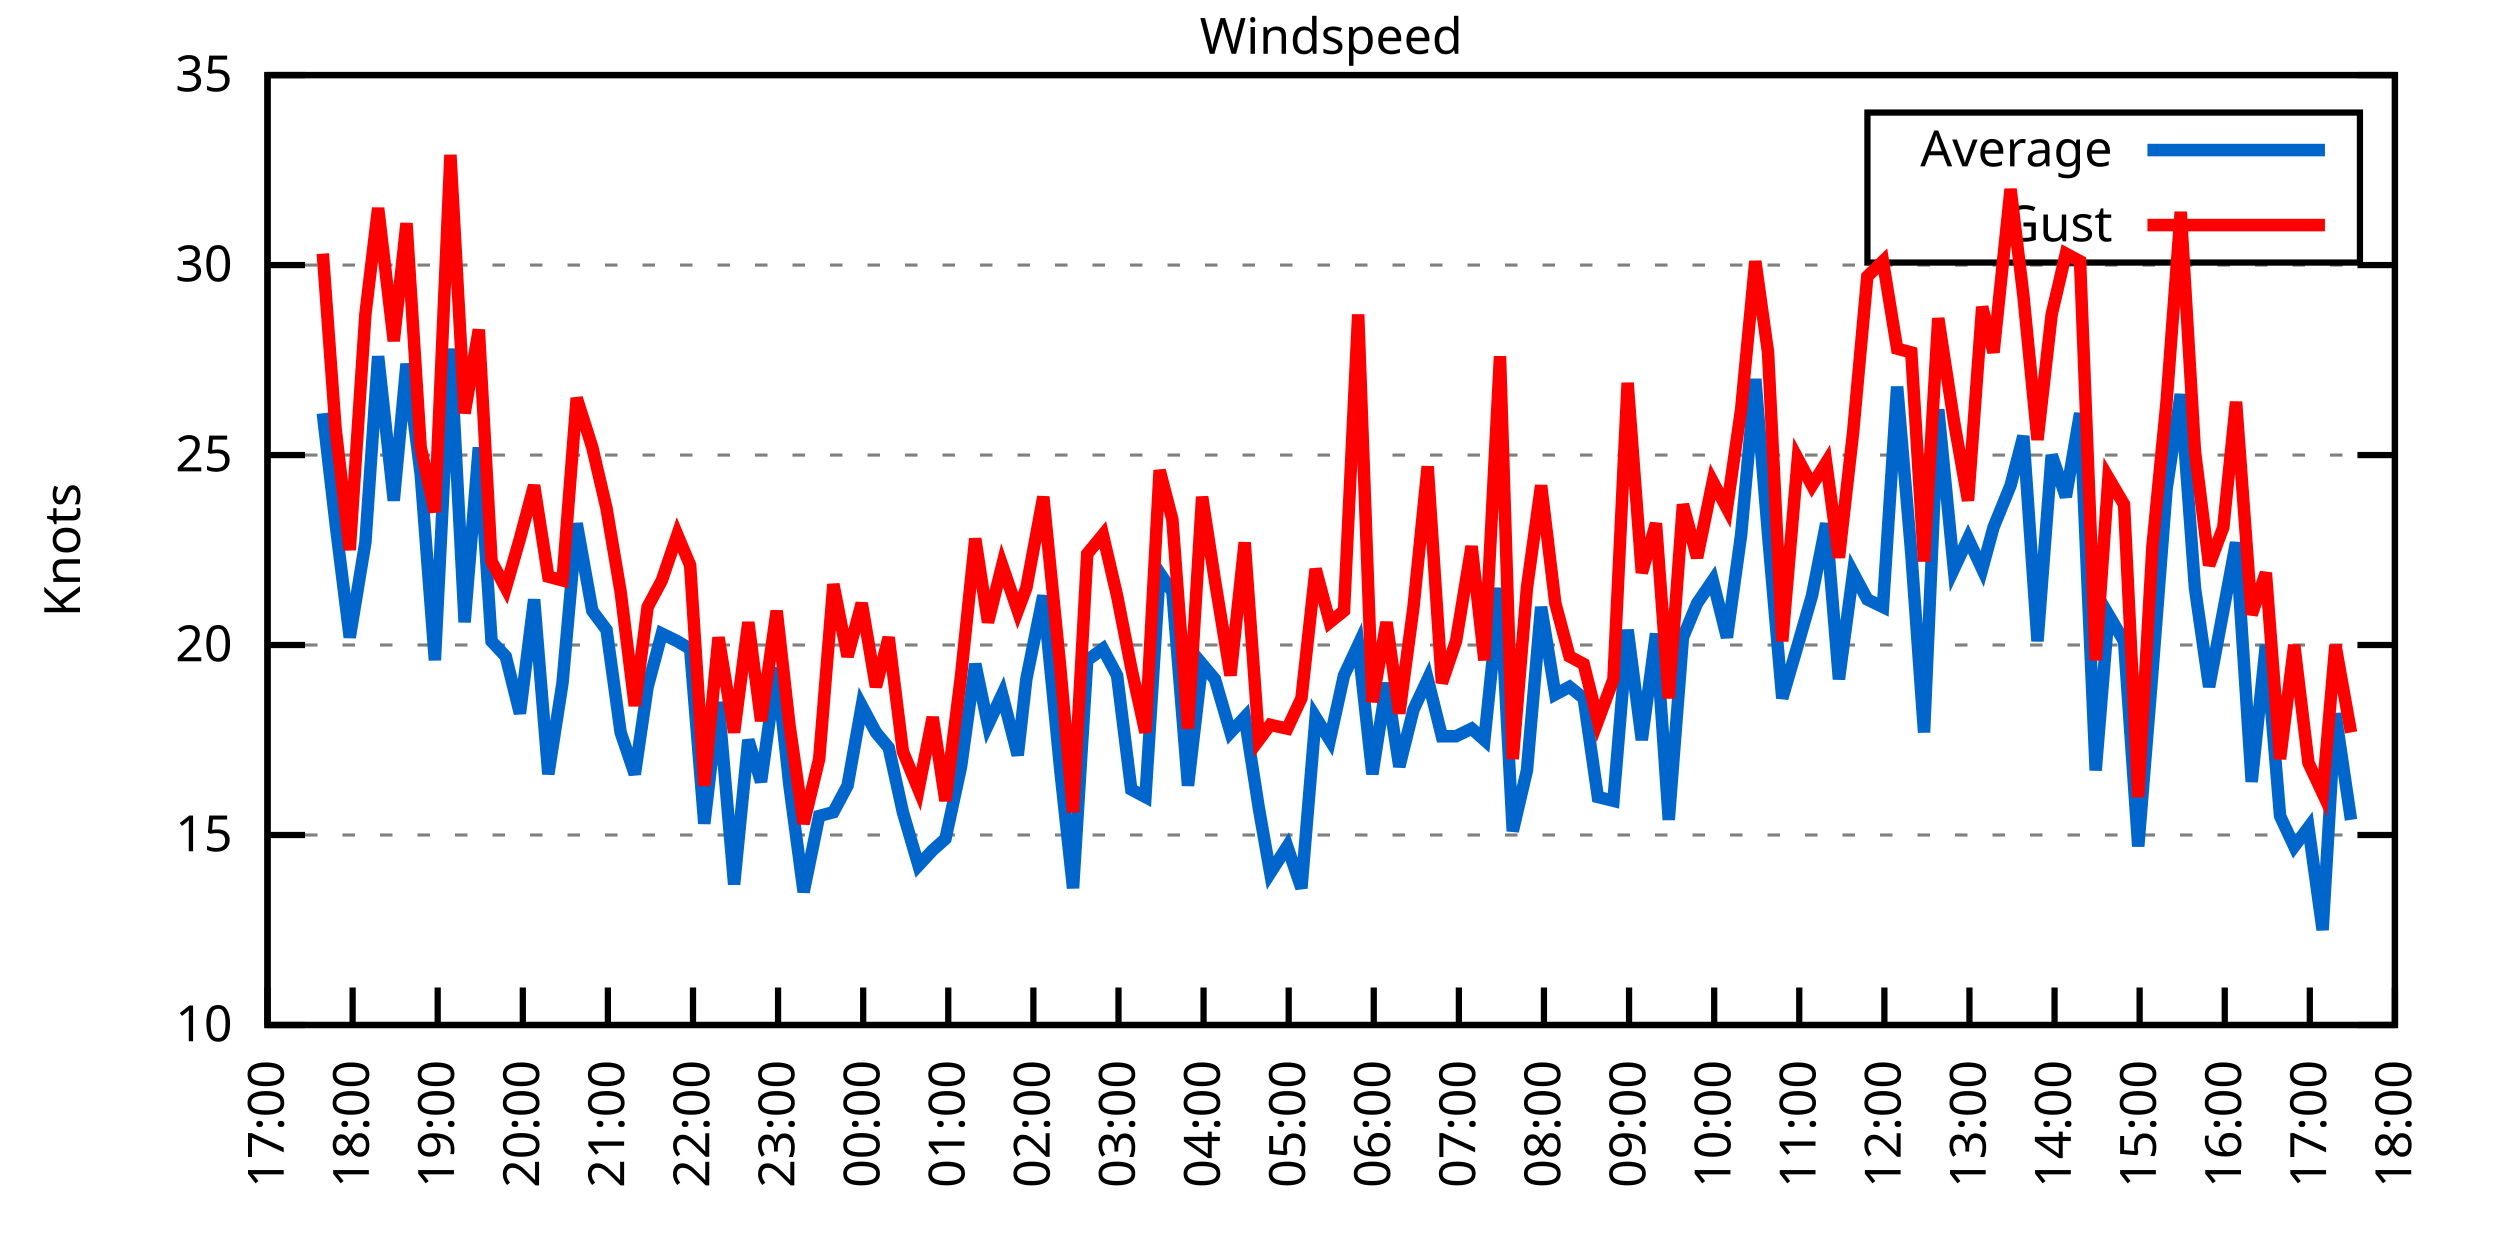
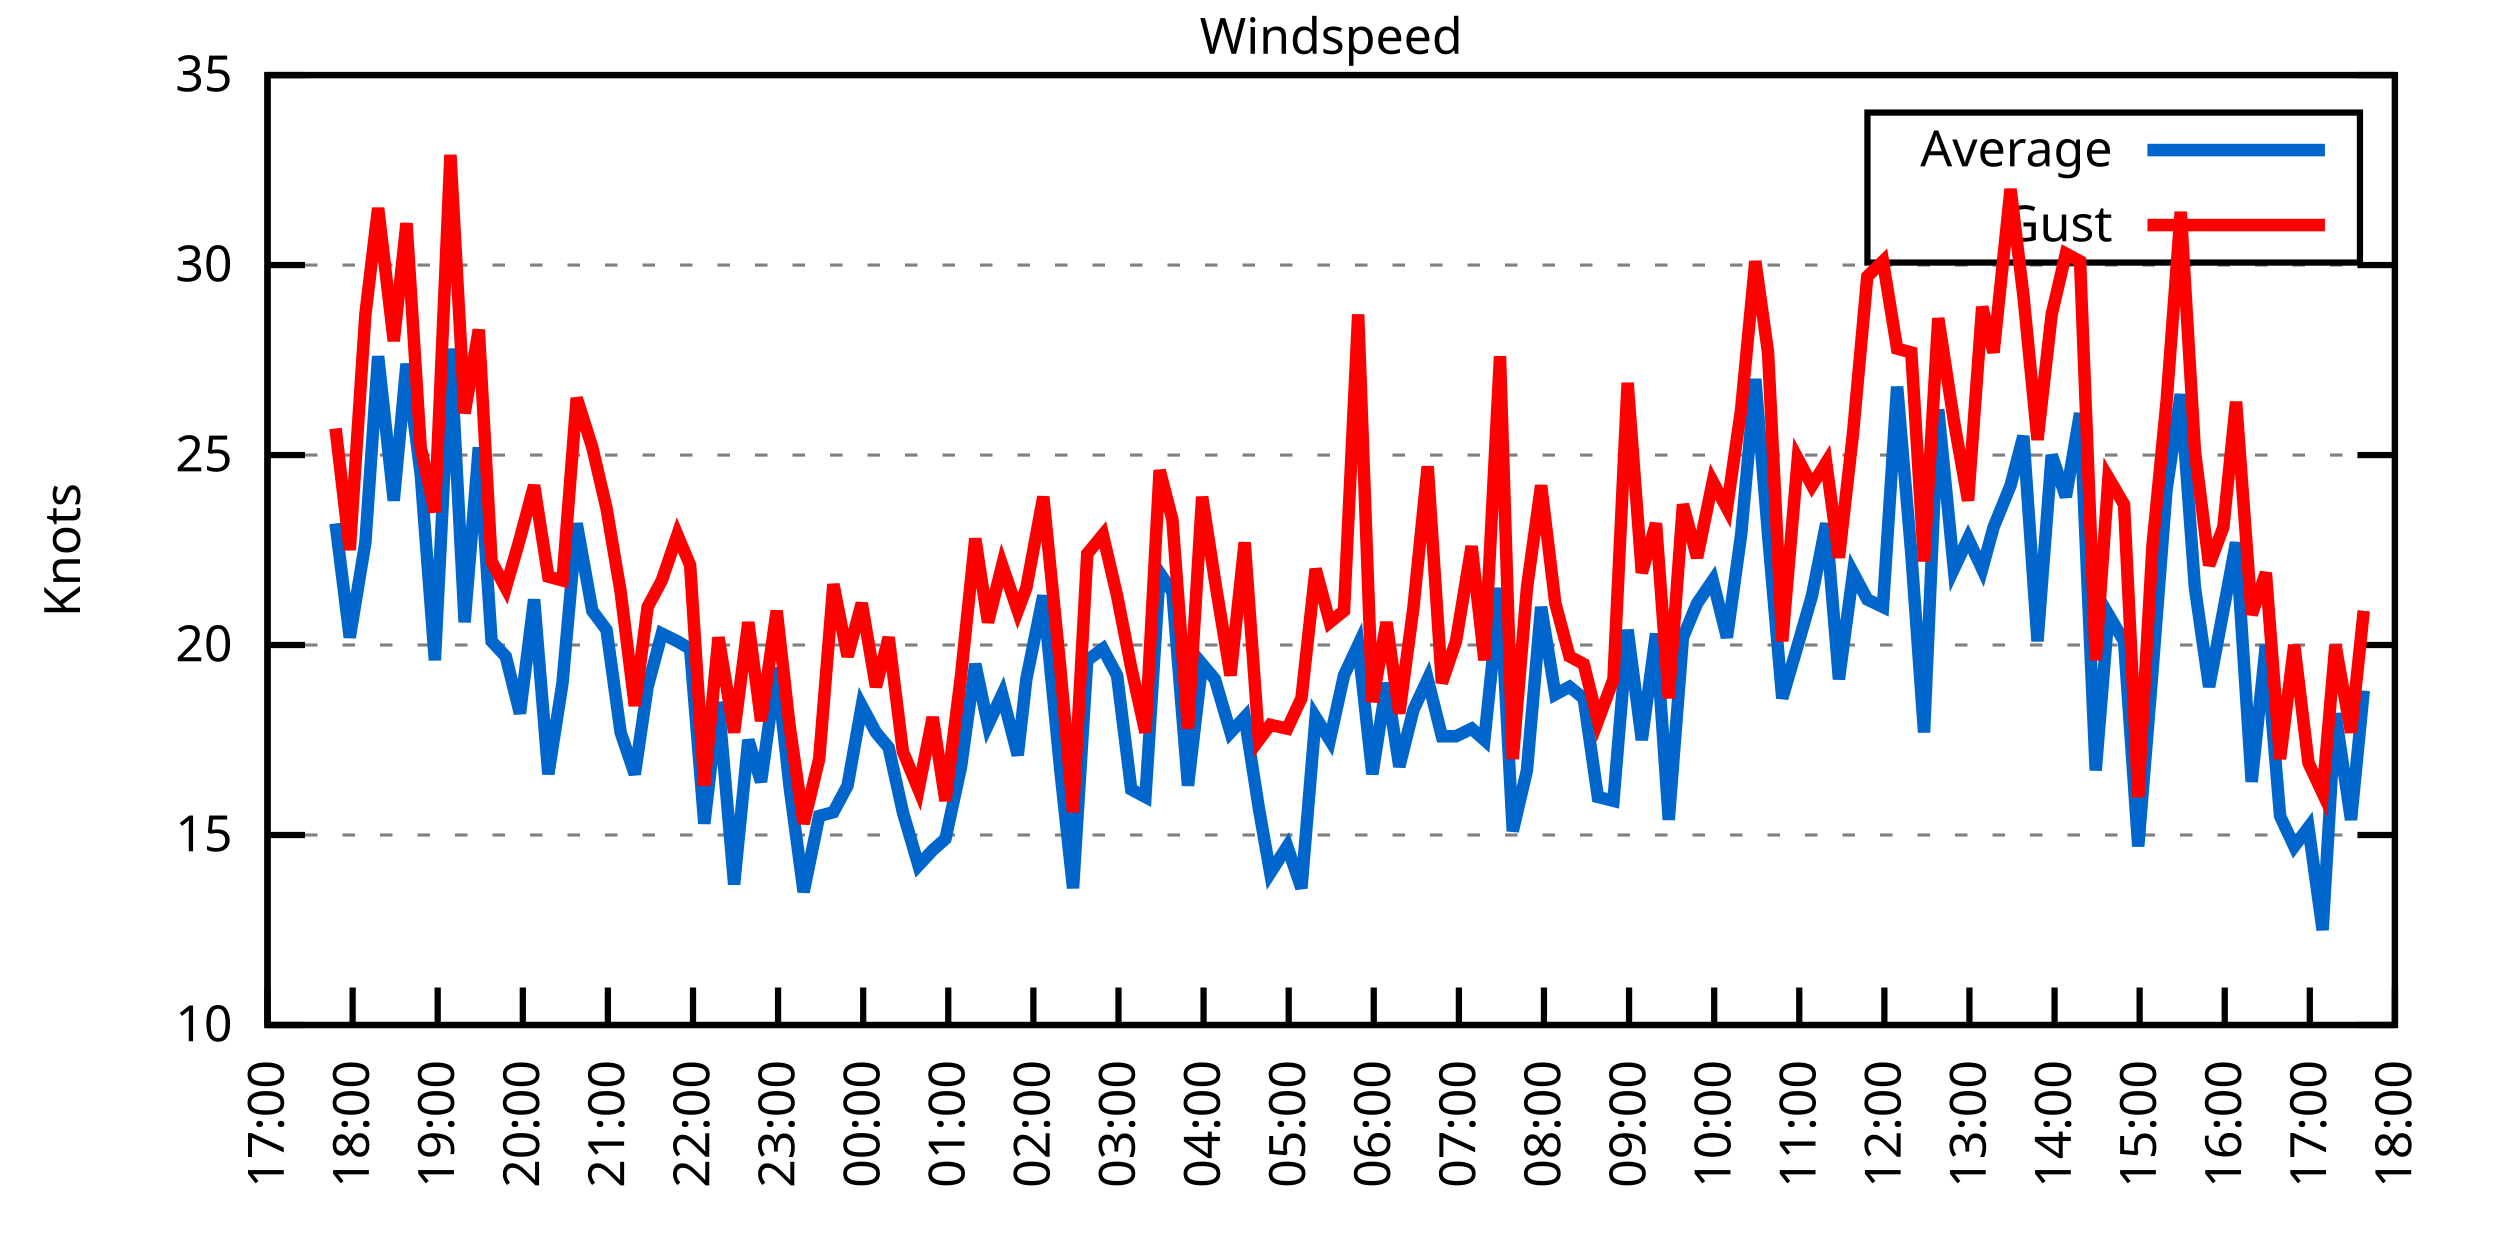
<svg xmlns="http://www.w3.org/2000/svg" xmlns:xlink="http://www.w3.org/1999/xlink" width="400" height="200" viewBox="0 0 400 200">
  <g id="gnuplot_canvas">
    <rect x="0" y="0" width="400" height="200" fill="none" />
    <defs>
      <circle id="gpDot" r="0.5" stroke-width="0.5" stroke="currentColor" />
      <path id="gpPt0" stroke-width="0.333" stroke="currentColor" d="M-1,0 h2 M0,-1 v2" />
      <path id="gpPt1" stroke-width="0.333" stroke="currentColor" d="M-1,-1 L1,1 M1,-1 L-1,1" />
      <path id="gpPt2" stroke-width="0.333" stroke="currentColor" d="M-1,0 L1,0 M0,-1 L0,1 M-1,-1 L1,1 M-1,1 L1,-1" />
      <rect id="gpPt3" stroke-width="0.333" stroke="currentColor" x="-1" y="-1" width="2" height="2" />
      <rect id="gpPt4" stroke-width="0.333" stroke="currentColor" fill="currentColor" x="-1" y="-1" width="2" height="2" />
      <circle id="gpPt5" stroke-width="0.333" stroke="currentColor" cx="0" cy="0" r="1" />
      <use xlink:href="#gpPt5" id="gpPt6" fill="currentColor" stroke="none" />
      <path id="gpPt7" stroke-width="0.333" stroke="currentColor" d="M0,-1.33 L-1.33,0.67 L1.33,0.67 z" />
      <use xlink:href="#gpPt7" id="gpPt8" fill="currentColor" stroke="none" />
      <use xlink:href="#gpPt7" id="gpPt9" stroke="currentColor" transform="rotate(180)" />
      <use xlink:href="#gpPt9" id="gpPt10" fill="currentColor" stroke="none" />
      <use xlink:href="#gpPt3" id="gpPt11" stroke="currentColor" transform="rotate(45)" />
      <use xlink:href="#gpPt11" id="gpPt12" fill="currentColor" stroke="none" />
      <path id="gpPt13" stroke-width="0.333" stroke="currentColor" d="M0,1.330 L1.265,0.411 L0.782,-1.067 L-0.782,-1.076 L-1.265,0.411 z" />
      <use xlink:href="#gpPt13" id="gpPt14" fill="currentColor" stroke="none" />
      <filter id="textbox" filterUnits="objectBoundingBox" x="0" y="0" height="1" width="1">
        <feFlood flood-color="white" flood-opacity="1" result="bgnd" />
        <feComposite in="SourceGraphic" in2="bgnd" operator="atop" />
      </filter>
      <filter id="greybox" filterUnits="objectBoundingBox" x="0" y="0" height="1" width="1">
        <feFlood flood-color="lightgrey" flood-opacity="1" result="grey" />
        <feComposite in="SourceGraphic" in2="grey" operator="atop" />
      </filter>
    </defs>
    <g fill="none" color="white" stroke="currentColor" stroke-width="1.00" stroke-linecap="butt" stroke-linejoin="miter">
</g>
    <g fill="none" color="black" stroke="currentColor" stroke-width="1.00" stroke-linecap="butt" stroke-linejoin="miter">
      <g stroke="none" shape-rendering="crispEdges">
        <polygon fill="rgb(255, 255, 255)" points="42.80,164.00 383.18,164.00 383.18,12.02 42.80,12.02 " />
      </g>
    </g>
    <g fill="none" color="black" stroke="currentColor" stroke-width="1.00" stroke-linecap="butt" stroke-linejoin="miter">
</g>
    <g fill="none" color="black" stroke="black" stroke-width="0.50" stroke-linecap="butt" stroke-linejoin="miter">
</g>
    <g fill="none" color="gray" stroke="currentColor" stroke-width="0.50" stroke-linecap="butt" stroke-linejoin="miter">
      <path stroke="gray" stroke-dasharray="2,4" class="gridline" d="M42.80,164.00 L383.19,164.00  " />
    </g>
    <g fill="none" color="gray" stroke="gray" stroke-width="1.00" stroke-linecap="butt" stroke-linejoin="miter">
</g>
    <g fill="none" color="black" stroke="currentColor" stroke-width="1.00" stroke-linecap="butt" stroke-linejoin="miter">
      <path stroke="black" d="M42.80,164.00 L48.80,164.00 M383.19,164.00 L377.19,164.00  " />
      <g transform="translate(37.20,166.60)" stroke="none" fill="black" font-family="Sans" font-size="8.00" text-anchor="end">
        <text>
          <tspan font-family="Sans"> 10</tspan>
        </text>
      </g>
    </g>
    <g fill="none" color="black" stroke="currentColor" stroke-width="1.00" stroke-linecap="butt" stroke-linejoin="miter">
</g>
    <g fill="none" color="black" stroke="black" stroke-width="0.50" stroke-linecap="butt" stroke-linejoin="miter">
</g>
    <g fill="none" color="gray" stroke="currentColor" stroke-width="0.50" stroke-linecap="butt" stroke-linejoin="miter">
      <path stroke="gray" stroke-dasharray="2,4" class="gridline" d="M42.80,133.60 L383.19,133.60  " />
    </g>
    <g fill="none" color="gray" stroke="gray" stroke-width="1.00" stroke-linecap="butt" stroke-linejoin="miter">
</g>
    <g fill="none" color="black" stroke="currentColor" stroke-width="1.00" stroke-linecap="butt" stroke-linejoin="miter">
      <path stroke="black" d="M42.80,133.60 L48.80,133.60 M383.19,133.60 L377.19,133.60  " />
      <g transform="translate(37.20,136.20)" stroke="none" fill="black" font-family="Sans" font-size="8.00" text-anchor="end">
        <text>
          <tspan font-family="Sans"> 15</tspan>
        </text>
      </g>
    </g>
    <g fill="none" color="black" stroke="currentColor" stroke-width="1.00" stroke-linecap="butt" stroke-linejoin="miter">
</g>
    <g fill="none" color="black" stroke="black" stroke-width="0.50" stroke-linecap="butt" stroke-linejoin="miter">
</g>
    <g fill="none" color="gray" stroke="currentColor" stroke-width="0.50" stroke-linecap="butt" stroke-linejoin="miter">
      <path stroke="gray" stroke-dasharray="2,4" class="gridline" d="M42.80,103.20 L383.19,103.20  " />
    </g>
    <g fill="none" color="gray" stroke="gray" stroke-width="1.00" stroke-linecap="butt" stroke-linejoin="miter">
</g>
    <g fill="none" color="black" stroke="currentColor" stroke-width="1.00" stroke-linecap="butt" stroke-linejoin="miter">
      <path stroke="black" d="M42.80,103.20 L48.80,103.20 M383.19,103.20 L377.19,103.20  " />
      <g transform="translate(37.20,105.80)" stroke="none" fill="black" font-family="Sans" font-size="8.00" text-anchor="end">
        <text>
          <tspan font-family="Sans"> 20</tspan>
        </text>
      </g>
    </g>
    <g fill="none" color="black" stroke="currentColor" stroke-width="1.00" stroke-linecap="butt" stroke-linejoin="miter">
</g>
    <g fill="none" color="black" stroke="black" stroke-width="0.50" stroke-linecap="butt" stroke-linejoin="miter">
</g>
    <g fill="none" color="gray" stroke="currentColor" stroke-width="0.50" stroke-linecap="butt" stroke-linejoin="miter">
      <path stroke="gray" stroke-dasharray="2,4" class="gridline" d="M42.80,72.81 L383.19,72.81  " />
    </g>
    <g fill="none" color="gray" stroke="gray" stroke-width="1.00" stroke-linecap="butt" stroke-linejoin="miter">
</g>
    <g fill="none" color="black" stroke="currentColor" stroke-width="1.00" stroke-linecap="butt" stroke-linejoin="miter">
      <path stroke="black" d="M42.80,72.81 L48.80,72.81 M383.19,72.81 L377.19,72.81  " />
      <g transform="translate(37.20,75.41)" stroke="none" fill="black" font-family="Sans" font-size="8.00" text-anchor="end">
        <text>
          <tspan font-family="Sans"> 25</tspan>
        </text>
      </g>
    </g>
    <g fill="none" color="black" stroke="currentColor" stroke-width="1.00" stroke-linecap="butt" stroke-linejoin="miter">
</g>
    <g fill="none" color="black" stroke="black" stroke-width="0.50" stroke-linecap="butt" stroke-linejoin="miter">
</g>
    <g fill="none" color="gray" stroke="currentColor" stroke-width="0.50" stroke-linecap="butt" stroke-linejoin="miter">
      <path stroke="gray" stroke-dasharray="2,4" class="gridline" d="M42.80,42.41 L383.19,42.41  " />
    </g>
    <g fill="none" color="gray" stroke="gray" stroke-width="1.00" stroke-linecap="butt" stroke-linejoin="miter">
</g>
    <g fill="none" color="black" stroke="currentColor" stroke-width="1.00" stroke-linecap="butt" stroke-linejoin="miter">
      <path stroke="black" d="M42.80,42.41 L48.80,42.41 M383.19,42.41 L377.19,42.41  " />
      <g transform="translate(37.20,45.01)" stroke="none" fill="black" font-family="Sans" font-size="8.00" text-anchor="end">
        <text>
          <tspan font-family="Sans"> 30</tspan>
        </text>
      </g>
    </g>
    <g fill="none" color="black" stroke="currentColor" stroke-width="1.00" stroke-linecap="butt" stroke-linejoin="miter">
</g>
    <g fill="none" color="black" stroke="black" stroke-width="0.50" stroke-linecap="butt" stroke-linejoin="miter">
</g>
    <g fill="none" color="gray" stroke="currentColor" stroke-width="0.50" stroke-linecap="butt" stroke-linejoin="miter">
      <path stroke="gray" stroke-dasharray="2,4" class="gridline" d="M42.80,12.01 L383.19,12.01  " />
    </g>
    <g fill="none" color="gray" stroke="gray" stroke-width="1.00" stroke-linecap="butt" stroke-linejoin="miter">
</g>
    <g fill="none" color="black" stroke="currentColor" stroke-width="1.00" stroke-linecap="butt" stroke-linejoin="miter">
      <path stroke="black" d="M42.80,12.01 L48.80,12.01 M383.19,12.01 L377.19,12.01  " />
      <g transform="translate(37.20,14.61)" stroke="none" fill="black" font-family="Sans" font-size="8.00" text-anchor="end">
        <text>
          <tspan font-family="Sans"> 35</tspan>
        </text>
      </g>
    </g>
    <g fill="none" color="black" stroke="currentColor" stroke-width="1.00" stroke-linecap="butt" stroke-linejoin="miter">
      <path stroke="black" d="M42.80,164.00 L42.80,158.00  " />
      <g transform="translate(45.40,169.60) rotate(270.00)" stroke="none" fill="black" font-family="Sans" font-size="8.00" text-anchor="end">
        <text>
          <tspan font-family="Sans">17:00</tspan>
        </text>
      </g>
    </g>
    <g fill="none" color="black" stroke="currentColor" stroke-width="1.00" stroke-linecap="butt" stroke-linejoin="miter">
      <path stroke="black" d="M56.42,164.00 L56.42,158.00  " />
      <g transform="translate(59.02,169.60) rotate(270.00)" stroke="none" fill="black" font-family="Sans" font-size="8.00" text-anchor="end">
        <text>
          <tspan font-family="Sans">18:00</tspan>
        </text>
      </g>
    </g>
    <g fill="none" color="black" stroke="currentColor" stroke-width="1.00" stroke-linecap="butt" stroke-linejoin="miter">
      <path stroke="black" d="M70.03,164.00 L70.03,158.00  " />
      <g transform="translate(72.63,169.60) rotate(270.00)" stroke="none" fill="black" font-family="Sans" font-size="8.00" text-anchor="end">
        <text>
          <tspan font-family="Sans">19:00</tspan>
        </text>
      </g>
    </g>
    <g fill="none" color="black" stroke="currentColor" stroke-width="1.00" stroke-linecap="butt" stroke-linejoin="miter">
      <path stroke="black" d="M83.65,164.00 L83.65,158.00  " />
      <g transform="translate(86.25,169.60) rotate(270.00)" stroke="none" fill="black" font-family="Sans" font-size="8.00" text-anchor="end">
        <text>
          <tspan font-family="Sans">20:00</tspan>
        </text>
      </g>
    </g>
    <g fill="none" color="black" stroke="currentColor" stroke-width="1.00" stroke-linecap="butt" stroke-linejoin="miter">
      <path stroke="black" d="M97.26,164.00 L97.26,158.00  " />
      <g transform="translate(99.86,169.60) rotate(270.00)" stroke="none" fill="black" font-family="Sans" font-size="8.00" text-anchor="end">
        <text>
          <tspan font-family="Sans">21:00</tspan>
        </text>
      </g>
    </g>
    <g fill="none" color="black" stroke="currentColor" stroke-width="1.00" stroke-linecap="butt" stroke-linejoin="miter">
      <path stroke="black" d="M110.88,164.00 L110.88,158.00  " />
      <g transform="translate(113.48,169.60) rotate(270.00)" stroke="none" fill="black" font-family="Sans" font-size="8.00" text-anchor="end">
        <text>
          <tspan font-family="Sans">22:00</tspan>
        </text>
      </g>
    </g>
    <g fill="none" color="black" stroke="currentColor" stroke-width="1.00" stroke-linecap="butt" stroke-linejoin="miter">
      <path stroke="black" d="M124.49,164.00 L124.49,158.00  " />
      <g transform="translate(127.09,169.60) rotate(270.00)" stroke="none" fill="black" font-family="Sans" font-size="8.00" text-anchor="end">
        <text>
          <tspan font-family="Sans">23:00</tspan>
        </text>
      </g>
    </g>
    <g fill="none" color="black" stroke="currentColor" stroke-width="1.00" stroke-linecap="butt" stroke-linejoin="miter">
      <path stroke="black" d="M138.11,164.00 L138.11,158.00  " />
      <g transform="translate(140.71,169.60) rotate(270.00)" stroke="none" fill="black" font-family="Sans" font-size="8.00" text-anchor="end">
        <text>
          <tspan font-family="Sans">00:00</tspan>
        </text>
      </g>
    </g>
    <g fill="none" color="black" stroke="currentColor" stroke-width="1.00" stroke-linecap="butt" stroke-linejoin="miter">
      <path stroke="black" d="M151.72,164.00 L151.72,158.00  " />
      <g transform="translate(154.32,169.60) rotate(270.00)" stroke="none" fill="black" font-family="Sans" font-size="8.00" text-anchor="end">
        <text>
          <tspan font-family="Sans">01:00</tspan>
        </text>
      </g>
    </g>
    <g fill="none" color="black" stroke="currentColor" stroke-width="1.00" stroke-linecap="butt" stroke-linejoin="miter">
      <path stroke="black" d="M165.34,164.00 L165.34,158.00  " />
      <g transform="translate(167.94,169.60) rotate(270.00)" stroke="none" fill="black" font-family="Sans" font-size="8.00" text-anchor="end">
        <text>
          <tspan font-family="Sans">02:00</tspan>
        </text>
      </g>
    </g>
    <g fill="none" color="black" stroke="currentColor" stroke-width="1.00" stroke-linecap="butt" stroke-linejoin="miter">
      <path stroke="black" d="M178.96,164.00 L178.96,158.00  " />
      <g transform="translate(181.56,169.60) rotate(270.00)" stroke="none" fill="black" font-family="Sans" font-size="8.00" text-anchor="end">
        <text>
          <tspan font-family="Sans">03:00</tspan>
        </text>
      </g>
    </g>
    <g fill="none" color="black" stroke="currentColor" stroke-width="1.00" stroke-linecap="butt" stroke-linejoin="miter">
      <path stroke="black" d="M192.57,164.00 L192.57,158.00  " />
      <g transform="translate(195.17,169.60) rotate(270.00)" stroke="none" fill="black" font-family="Sans" font-size="8.00" text-anchor="end">
        <text>
          <tspan font-family="Sans">04:00</tspan>
        </text>
      </g>
    </g>
    <g fill="none" color="black" stroke="currentColor" stroke-width="1.00" stroke-linecap="butt" stroke-linejoin="miter">
      <path stroke="black" d="M206.19,164.00 L206.19,158.00  " />
      <g transform="translate(208.79,169.60) rotate(270.00)" stroke="none" fill="black" font-family="Sans" font-size="8.00" text-anchor="end">
        <text>
          <tspan font-family="Sans">05:00</tspan>
        </text>
      </g>
    </g>
    <g fill="none" color="black" stroke="currentColor" stroke-width="1.00" stroke-linecap="butt" stroke-linejoin="miter">
      <path stroke="black" d="M219.80,164.00 L219.80,158.00  " />
      <g transform="translate(222.40,169.60) rotate(270.00)" stroke="none" fill="black" font-family="Sans" font-size="8.00" text-anchor="end">
        <text>
          <tspan font-family="Sans">06:00</tspan>
        </text>
      </g>
    </g>
    <g fill="none" color="black" stroke="currentColor" stroke-width="1.00" stroke-linecap="butt" stroke-linejoin="miter">
      <path stroke="black" d="M233.42,164.00 L233.42,158.00  " />
      <g transform="translate(236.02,169.60) rotate(270.00)" stroke="none" fill="black" font-family="Sans" font-size="8.00" text-anchor="end">
        <text>
          <tspan font-family="Sans">07:00</tspan>
        </text>
      </g>
    </g>
    <g fill="none" color="black" stroke="currentColor" stroke-width="1.00" stroke-linecap="butt" stroke-linejoin="miter">
      <path stroke="black" d="M247.03,164.00 L247.03,158.00  " />
      <g transform="translate(249.63,169.60) rotate(270.00)" stroke="none" fill="black" font-family="Sans" font-size="8.00" text-anchor="end">
        <text>
          <tspan font-family="Sans">08:00</tspan>
        </text>
      </g>
    </g>
    <g fill="none" color="black" stroke="currentColor" stroke-width="1.00" stroke-linecap="butt" stroke-linejoin="miter">
      <path stroke="black" d="M260.65,164.00 L260.65,158.00  " />
      <g transform="translate(263.25,169.60) rotate(270.00)" stroke="none" fill="black" font-family="Sans" font-size="8.00" text-anchor="end">
        <text>
          <tspan font-family="Sans">09:00</tspan>
        </text>
      </g>
    </g>
    <g fill="none" color="black" stroke="currentColor" stroke-width="1.00" stroke-linecap="butt" stroke-linejoin="miter">
      <path stroke="black" d="M274.27,164.00 L274.27,158.00  " />
      <g transform="translate(276.87,169.60) rotate(270.00)" stroke="none" fill="black" font-family="Sans" font-size="8.00" text-anchor="end">
        <text>
          <tspan font-family="Sans">10:00</tspan>
        </text>
      </g>
    </g>
    <g fill="none" color="black" stroke="currentColor" stroke-width="1.00" stroke-linecap="butt" stroke-linejoin="miter">
      <path stroke="black" d="M287.88,164.00 L287.88,158.00  " />
      <g transform="translate(290.48,169.60) rotate(270.00)" stroke="none" fill="black" font-family="Sans" font-size="8.00" text-anchor="end">
        <text>
          <tspan font-family="Sans">11:00</tspan>
        </text>
      </g>
    </g>
    <g fill="none" color="black" stroke="currentColor" stroke-width="1.00" stroke-linecap="butt" stroke-linejoin="miter">
      <path stroke="black" d="M301.50,164.00 L301.50,158.00  " />
      <g transform="translate(304.10,169.60) rotate(270.00)" stroke="none" fill="black" font-family="Sans" font-size="8.00" text-anchor="end">
        <text>
          <tspan font-family="Sans">12:00</tspan>
        </text>
      </g>
    </g>
    <g fill="none" color="black" stroke="currentColor" stroke-width="1.00" stroke-linecap="butt" stroke-linejoin="miter">
      <path stroke="black" d="M315.11,164.00 L315.11,158.00  " />
      <g transform="translate(317.71,169.60) rotate(270.00)" stroke="none" fill="black" font-family="Sans" font-size="8.00" text-anchor="end">
        <text>
          <tspan font-family="Sans">13:00</tspan>
        </text>
      </g>
    </g>
    <g fill="none" color="black" stroke="currentColor" stroke-width="1.00" stroke-linecap="butt" stroke-linejoin="miter">
      <path stroke="black" d="M328.73,164.00 L328.73,158.00  " />
      <g transform="translate(331.33,169.60) rotate(270.00)" stroke="none" fill="black" font-family="Sans" font-size="8.00" text-anchor="end">
        <text>
          <tspan font-family="Sans">14:00</tspan>
        </text>
      </g>
    </g>
    <g fill="none" color="black" stroke="currentColor" stroke-width="1.00" stroke-linecap="butt" stroke-linejoin="miter">
      <path stroke="black" d="M342.34,164.00 L342.34,158.00  " />
      <g transform="translate(344.94,169.60) rotate(270.00)" stroke="none" fill="black" font-family="Sans" font-size="8.00" text-anchor="end">
        <text>
          <tspan font-family="Sans">15:00</tspan>
        </text>
      </g>
    </g>
    <g fill="none" color="black" stroke="currentColor" stroke-width="1.00" stroke-linecap="butt" stroke-linejoin="miter">
      <path stroke="black" d="M355.96,164.00 L355.96,158.00  " />
      <g transform="translate(358.56,169.60) rotate(270.00)" stroke="none" fill="black" font-family="Sans" font-size="8.00" text-anchor="end">
        <text>
          <tspan font-family="Sans">16:00</tspan>
        </text>
      </g>
    </g>
    <g fill="none" color="black" stroke="currentColor" stroke-width="1.00" stroke-linecap="butt" stroke-linejoin="miter">
      <path stroke="black" d="M369.57,164.00 L369.57,158.00  " />
      <g transform="translate(372.17,169.60) rotate(270.00)" stroke="none" fill="black" font-family="Sans" font-size="8.00" text-anchor="end">
        <text>
          <tspan font-family="Sans">17:00</tspan>
        </text>
      </g>
    </g>
    <g fill="none" color="black" stroke="currentColor" stroke-width="1.00" stroke-linecap="butt" stroke-linejoin="miter">
      <path stroke="black" d="M383.19,164.00 L383.19,158.00  " />
      <g transform="translate(385.79,169.60) rotate(270.00)" stroke="none" fill="black" font-family="Sans" font-size="8.00" text-anchor="end">
        <text>
          <tspan font-family="Sans">18:00</tspan>
        </text>
      </g>
    </g>
    <g fill="none" color="black" stroke="currentColor" stroke-width="1.00" stroke-linecap="butt" stroke-linejoin="miter">
</g>
    <g fill="none" color="black" stroke="currentColor" stroke-width="1.00" stroke-linecap="butt" stroke-linejoin="miter">
      <path stroke="black" d="M42.80,12.01 L42.80,164.00 L383.19,164.00 L383.19,12.01 L42.80,12.01 Z  " />
    </g>
    <g fill="none" color="black" stroke="currentColor" stroke-width="1.00" stroke-linecap="butt" stroke-linejoin="miter">
</g>
    <g fill="none" color="black" stroke="currentColor" stroke-width="1.00" stroke-linecap="butt" stroke-linejoin="miter">
      <path stroke="black" d="M298.79,42.01 L298.79,18.01 L377.59,18.01 L377.59,42.01 L298.79,42.01 Z  " />
    </g>
    <g id="Windspeed_plot_1">
      <g fill="none" color="white" stroke="black" stroke-width="2.00" stroke-linecap="butt" stroke-linejoin="miter">
</g>
      <g fill="none" color="black" stroke="currentColor" stroke-width="2.00" stroke-linecap="butt" stroke-linejoin="miter">
        <g transform="translate(337.99,26.61)" stroke="none" fill="black" font-family="Sans" font-size="8.00" text-anchor="end">
          <text>
            <tspan font-family="Sans">Average</tspan>
          </text>
        </g>
      </g>
      <g fill="none" color="black" stroke="currentColor" stroke-width="2.00" stroke-linecap="butt" stroke-linejoin="miter">
-         <path stroke="rgb(  0, 102, 204)" d="M343.59,24.01 L371.99,24.01 M51.65,66.12 L53.69,83.75 L55.96,101.99 L58.46,86.79 L60.50,57.00 L63.00,80.10   L65.04,58.21 L67.31,75.85 L69.58,105.64 L72.07,55.78 L74.34,99.56 L76.61,71.59 L78.65,102.60 L80.92,105.03   L83.19,114.15 L85.46,95.91 L87.73,123.87 L90.00,109.28 L92.27,83.75 L94.77,97.73 L97.04,100.77 L99.30,117.19   L101.57,123.87 L103.62,109.89 L105.89,101.38 L108.38,102.60 L110.42,103.81 L112.69,131.78 L114.96,112.32 L117.46,141.51   L119.73,118.40 L121.77,125.09 L124.27,106.85 L126.31,125.70 L128.58,142.72 L131.07,130.56 L133.34,129.95 L135.61,125.70   L137.88,112.93 L140.15,117.19 L142.19,119.62 L144.46,129.95 L146.96,138.47 L149.23,136.03 L151.27,134.21 L153.77,122.66   L156.04,106.24 L158.08,115.97 L160.35,111.11 L162.84,120.83 L164.21,108.68 L166.93,95.30 L169.65,123.27 L171.69,142.11   L173.96,105.64 L176.46,103.81 L178.73,108.07 L181.00,126.31 L183.27,127.52 L185.54,91.65 L187.58,94.69 L190.08,125.70   L192.34,106.24 L194.39,108.68 L196.88,117.19 L199.15,114.76 L201.42,129.35 L203.24,139.68 L205.96,135.43 L208.23,142.11   L210.50,114.76 L212.77,118.40 L215.04,108.07 L217.31,103.20 L219.58,123.87 L221.85,109.28 L223.89,122.66 L226.16,113.54   L228.43,108.68 L230.70,117.80 L232.96,117.80 L235.46,116.58 L237.50,118.40 L240.00,94.08 L242.04,132.99 L244.31,123.27   L246.58,97.12 L248.85,111.11 L251.12,109.89 L253.39,111.72 L255.66,127.52 L258.15,128.13 L260.42,100.77 L262.69,118.40   L264.96,101.38 L267.00,131.17 L269.27,101.99 L271.54,96.52 L274.04,92.87 L276.31,101.99 L278.58,85.57 L280.85,60.65   L282.89,85.57 L285.16,111.72 L287.65,103.20 L289.92,95.30 L292.19,83.75 L294.23,108.68 L296.50,91.65 L298.77,95.91   L301.27,97.12 L303.54,61.86 L305.81,88.61 L307.85,117.19 L310.12,65.51 L312.62,91.04 L314.89,86.18 L317.15,91.04   L318.97,84.36 L321.69,77.67 L323.74,69.77 L326.00,102.60 L328.27,72.81 L330.54,79.49 L332.81,66.12 L335.31,123.27   L337.35,98.34 L339.85,102.60 L342.12,135.43 L344.39,107.46 L346.65,78.28 L348.92,63.08 L351.19,94.08 L353.46,109.89   L355.73,97.73 L357.77,86.79 L360.27,125.09 L362.54,103.20 L364.81,130.56 L367.08,135.43 L369.35,132.39 L371.62,148.80   L373.66,114.15 L376.16,131.17  " />
+         <path stroke="rgb(  0, 102, 204)" d="M343.59,24.01 L371.99,24.01 M53.69,83.75 L55.96,101.99 L58.46,86.79 L60.50,57.00 L63.00,80.10 L65.04,58.21   L67.31,75.85 L69.58,105.64 L72.07,55.78 L74.34,99.56 L76.61,71.59 L78.65,102.60 L80.92,105.03 L83.19,114.15   L85.46,95.91 L87.73,123.87 L90.00,109.28 L92.27,83.75 L94.77,97.73 L97.04,100.77 L99.30,117.19 L101.57,123.87   L103.62,109.89 L105.89,101.38 L108.38,102.60 L110.42,103.81 L112.69,131.78 L114.96,112.32 L117.46,141.51 L119.73,118.40   L121.77,125.09 L124.27,106.85 L126.31,125.70 L128.58,142.72 L131.07,130.56 L133.34,129.95 L135.61,125.70 L137.88,112.93   L140.15,117.19 L142.19,119.62 L144.46,129.95 L146.96,138.47 L149.23,136.03 L151.27,134.21 L153.77,122.66 L156.04,106.24   L158.08,115.97 L160.35,111.11 L162.84,120.83 L164.21,108.68 L166.93,95.30 L169.65,123.27 L171.69,142.11 L173.96,105.64   L176.46,103.81 L178.73,108.07 L181.00,126.31 L183.27,127.52 L185.54,91.65 L187.58,94.69 L190.08,125.70 L192.34,106.24   L194.39,108.68 L196.88,117.19 L199.15,114.76 L201.42,129.35 L203.24,139.68 L205.96,135.43 L208.23,142.11 L210.50,114.76   L212.77,118.40 L215.04,108.07 L217.31,103.20 L219.58,123.87 L221.85,109.28 L223.89,122.66 L226.16,113.54 L228.43,108.68   L230.70,117.80 L232.96,117.80 L235.46,116.58 L237.50,118.40 L240.00,94.08 L242.04,132.99 L244.31,123.27 L246.58,97.12   L248.85,111.11 L251.12,109.89 L253.39,111.72 L255.66,127.52 L258.15,128.13 L260.42,100.77 L262.69,118.40 L264.96,101.38   L267.00,131.17 L269.27,101.99 L271.54,96.52 L274.04,92.87 L276.31,101.99 L278.58,85.57 L280.85,60.65 L282.89,85.57   L285.16,111.72 L287.65,103.20 L289.92,95.30 L292.19,83.75 L294.23,108.68 L296.50,91.65 L298.77,95.91 L301.27,97.12   L303.54,61.86 L305.81,88.61 L307.85,117.19 L310.12,65.51 L312.62,91.04 L314.89,86.18 L317.15,91.04 L318.97,84.36   L321.69,77.67 L323.74,69.77 L326.00,102.60 L328.27,72.81 L330.54,79.49 L332.81,66.12 L335.31,123.27 L337.35,98.34   L339.85,102.60 L342.12,135.43 L344.39,107.46 L346.65,78.28 L348.92,63.08 L351.19,94.08 L353.46,109.89 L355.73,97.73   L357.77,86.79 L360.27,125.09 L362.54,103.20 L364.81,130.56 L367.08,135.43 L369.35,132.39 L371.62,148.80 L373.66,114.15   L376.16,131.17 L378.20,110.50  " />
      </g>
    </g>
    <g id="Windspeed_plot_2">
      <g fill="none" color="black" stroke="currentColor" stroke-width="2.00" stroke-linecap="butt" stroke-linejoin="miter">
        <g transform="translate(337.99,38.61)" stroke="none" fill="black" font-family="Sans" font-size="8.00" text-anchor="end">
          <text>
            <tspan font-family="Sans">Gust</tspan>
          </text>
        </g>
      </g>
      <g fill="none" color="black" stroke="currentColor" stroke-width="2.00" stroke-linecap="butt" stroke-linejoin="miter">
-         <path stroke="rgb(255,   0,   0)" d="M343.59,36.01 L371.99,36.01 M51.65,40.58 L53.69,68.55 L55.96,88.00 L58.46,50.31 L60.50,33.29 L63.00,54.57   L65.04,35.72 L67.31,71.59 L69.58,81.93 L72.07,24.78 L74.34,66.12 L76.61,52.74 L78.65,89.83 L80.92,94.08   L83.19,86.18 L85.46,77.67 L87.73,92.26 L90.00,92.87 L92.27,63.69 L94.77,71.59 L97.04,81.32 L99.30,94.69   L101.57,112.93 L103.62,97.12 L105.89,92.87 L108.38,85.57 L110.42,90.44 L112.69,125.70 L114.96,101.99 L117.46,117.19   L119.73,99.56 L121.77,115.36 L124.27,97.73 L126.31,115.97 L128.58,131.78 L131.07,121.44 L133.34,93.48 L135.61,105.03   L137.88,96.52 L140.15,109.89 L142.19,101.99 L144.46,120.23 L146.96,126.31 L149.23,114.76 L151.27,128.13 L153.77,108.07   L156.04,86.18 L158.08,99.56 L160.35,90.44 L162.84,97.73 L164.21,94.08 L166.93,79.49 L169.65,106.85 L171.69,129.95   L173.96,88.61 L176.46,85.57 L178.73,95.30 L181.00,106.85 L183.27,117.19 L185.54,75.24 L187.58,83.14 L190.08,116.58   L192.34,79.49 L194.39,92.87 L196.88,108.07 L199.15,86.79 L201.42,118.40 L203.24,115.97 L205.96,116.58 L208.23,111.72   L210.50,91.04 L212.77,99.56 L215.04,97.73 L217.31,50.31 L219.58,112.32 L221.85,99.56 L223.89,114.15 L226.16,97.12   L228.43,74.63 L230.70,109.28 L232.96,102.60 L235.46,87.40 L237.50,105.64 L240.00,57.00 L242.04,121.44 L244.31,94.08   L246.58,77.67 L248.85,96.52 L251.12,105.03 L253.39,106.24 L255.66,115.36 L258.15,108.68 L260.42,61.25 L262.69,91.65   L264.96,83.75 L267.00,111.72 L269.27,80.71 L271.54,89.22 L274.04,77.06 L276.31,81.32 L278.58,65.51 L280.85,41.80   L282.89,56.39 L285.16,102.60 L287.65,73.41 L289.92,77.67 L292.19,74.02 L294.23,89.22 L296.50,69.16 L298.77,44.23   L301.27,41.80 L303.54,55.78 L305.81,56.39 L307.85,89.83 L310.12,50.92 L312.62,67.33 L314.89,80.10 L317.15,49.10   L318.97,56.39 L321.69,30.25 L323.74,47.27 L326.00,70.37 L328.27,50.31 L330.54,40.58 L332.81,41.80 L335.31,105.64   L337.35,76.45 L339.85,80.71 L342.12,127.52 L344.39,87.40 L346.65,64.29 L348.92,33.90 L351.19,72.20 L353.46,90.44   L355.73,84.36 L357.77,64.29 L360.27,98.34 L362.54,91.65 L364.81,121.44 L367.08,103.20 L369.35,122.05 L371.62,126.91   L373.66,103.20 L376.16,117.19  " />
+         <path stroke="rgb(255,   0,   0)" d="M343.59,36.01 L371.99,36.01 M53.69,68.55 L55.96,88.00 L58.46,50.31 L60.50,33.29 L63.00,54.57 L65.04,35.72   L67.31,71.59 L69.58,81.93 L72.07,24.78 L74.34,66.12 L76.61,52.74 L78.65,89.83 L80.92,94.08 L83.19,86.18   L85.46,77.67 L87.73,92.26 L90.00,92.87 L92.27,63.69 L94.77,71.59 L97.04,81.32 L99.30,94.69 L101.57,112.93   L103.62,97.12 L105.89,92.87 L108.38,85.57 L110.42,90.44 L112.69,125.70 L114.96,101.99 L117.46,117.19 L119.73,99.56   L121.77,115.36 L124.27,97.73 L126.31,115.97 L128.58,131.78 L131.07,121.44 L133.34,93.48 L135.61,105.03 L137.88,96.52   L140.15,109.89 L142.19,101.99 L144.46,120.23 L146.96,126.31 L149.23,114.76 L151.27,128.13 L153.77,108.07 L156.04,86.18   L158.08,99.56 L160.35,90.44 L162.84,97.73 L164.21,94.08 L166.93,79.49 L169.65,106.85 L171.69,129.95 L173.96,88.61   L176.46,85.57 L178.73,95.30 L181.00,106.85 L183.27,117.19 L185.54,75.24 L187.58,83.14 L190.08,116.58 L192.34,79.49   L194.39,92.87 L196.88,108.07 L199.15,86.79 L201.42,118.40 L203.24,115.97 L205.96,116.58 L208.23,111.72 L210.50,91.04   L212.77,99.56 L215.04,97.73 L217.31,50.31 L219.58,112.32 L221.85,99.56 L223.89,114.15 L226.16,97.12 L228.43,74.63   L230.70,109.28 L232.96,102.60 L235.46,87.40 L237.50,105.64 L240.00,57.00 L242.04,121.44 L244.31,94.08 L246.58,77.67   L248.85,96.52 L251.12,105.03 L253.39,106.24 L255.66,115.36 L258.15,108.68 L260.42,61.25 L262.69,91.65 L264.96,83.75   L267.00,111.72 L269.27,80.71 L271.54,89.22 L274.04,77.06 L276.31,81.32 L278.58,65.51 L280.85,41.80 L282.89,56.39   L285.16,102.60 L287.65,73.41 L289.92,77.67 L292.19,74.02 L294.23,89.22 L296.50,69.16 L298.77,44.23 L301.27,41.80   L303.54,55.78 L305.81,56.39 L307.85,89.83 L310.12,50.92 L312.62,67.33 L314.89,80.10 L317.15,49.10 L318.97,56.39   L321.69,30.25 L323.74,47.27 L326.00,70.37 L328.27,50.31 L330.54,40.58 L332.81,41.80 L335.31,105.64 L337.35,76.45   L339.85,80.71 L342.12,127.52 L344.39,87.40 L346.65,64.29 L348.92,33.90 L351.19,72.20 L353.46,90.44 L355.73,84.36   L357.77,64.29 L360.27,98.34 L362.54,91.65 L364.81,121.44 L367.08,103.20 L369.35,122.05 L371.62,126.91 L373.66,103.20   L376.16,117.19 L378.20,97.73  " />
      </g>
    </g>
    <g fill="none" color="black" stroke="currentColor" stroke-width="2.00" stroke-linecap="butt" stroke-linejoin="miter">
</g>
    <g fill="none" color="black" stroke="black" stroke-width="1.00" stroke-linecap="butt" stroke-linejoin="miter">
</g>
    <g fill="none" color="black" stroke="currentColor" stroke-width="1.00" stroke-linecap="butt" stroke-linejoin="miter">
      <path stroke="black" d="M42.80,12.01 L42.80,164.00 L383.19,164.00 L383.19,12.01 L42.80,12.01 Z  " />
      <g transform="translate(12.80,88.01) rotate(270.00)" stroke="none" fill="black" font-family="Sans" font-size="8.00" text-anchor="middle">
        <text>
          <tspan font-family="Sans">Knots</tspan>
        </text>
      </g>
    </g>
    <g fill="none" color="black" stroke="currentColor" stroke-width="1.00" stroke-linecap="butt" stroke-linejoin="miter">
</g>
    <g fill="none" color="black" stroke="currentColor" stroke-width="1.00" stroke-linecap="butt" stroke-linejoin="miter">
      <g transform="translate(212.99,8.61)" stroke="none" fill="black" font-family="Sans" font-size="8.00" text-anchor="middle">
        <text>
          <tspan font-family="Sans">Windspeed</tspan>
        </text>
      </g>
    </g>
    <g fill="none" color="black" stroke="currentColor" stroke-width="1.00" stroke-linecap="butt" stroke-linejoin="miter">
</g>
  </g>
</svg>
